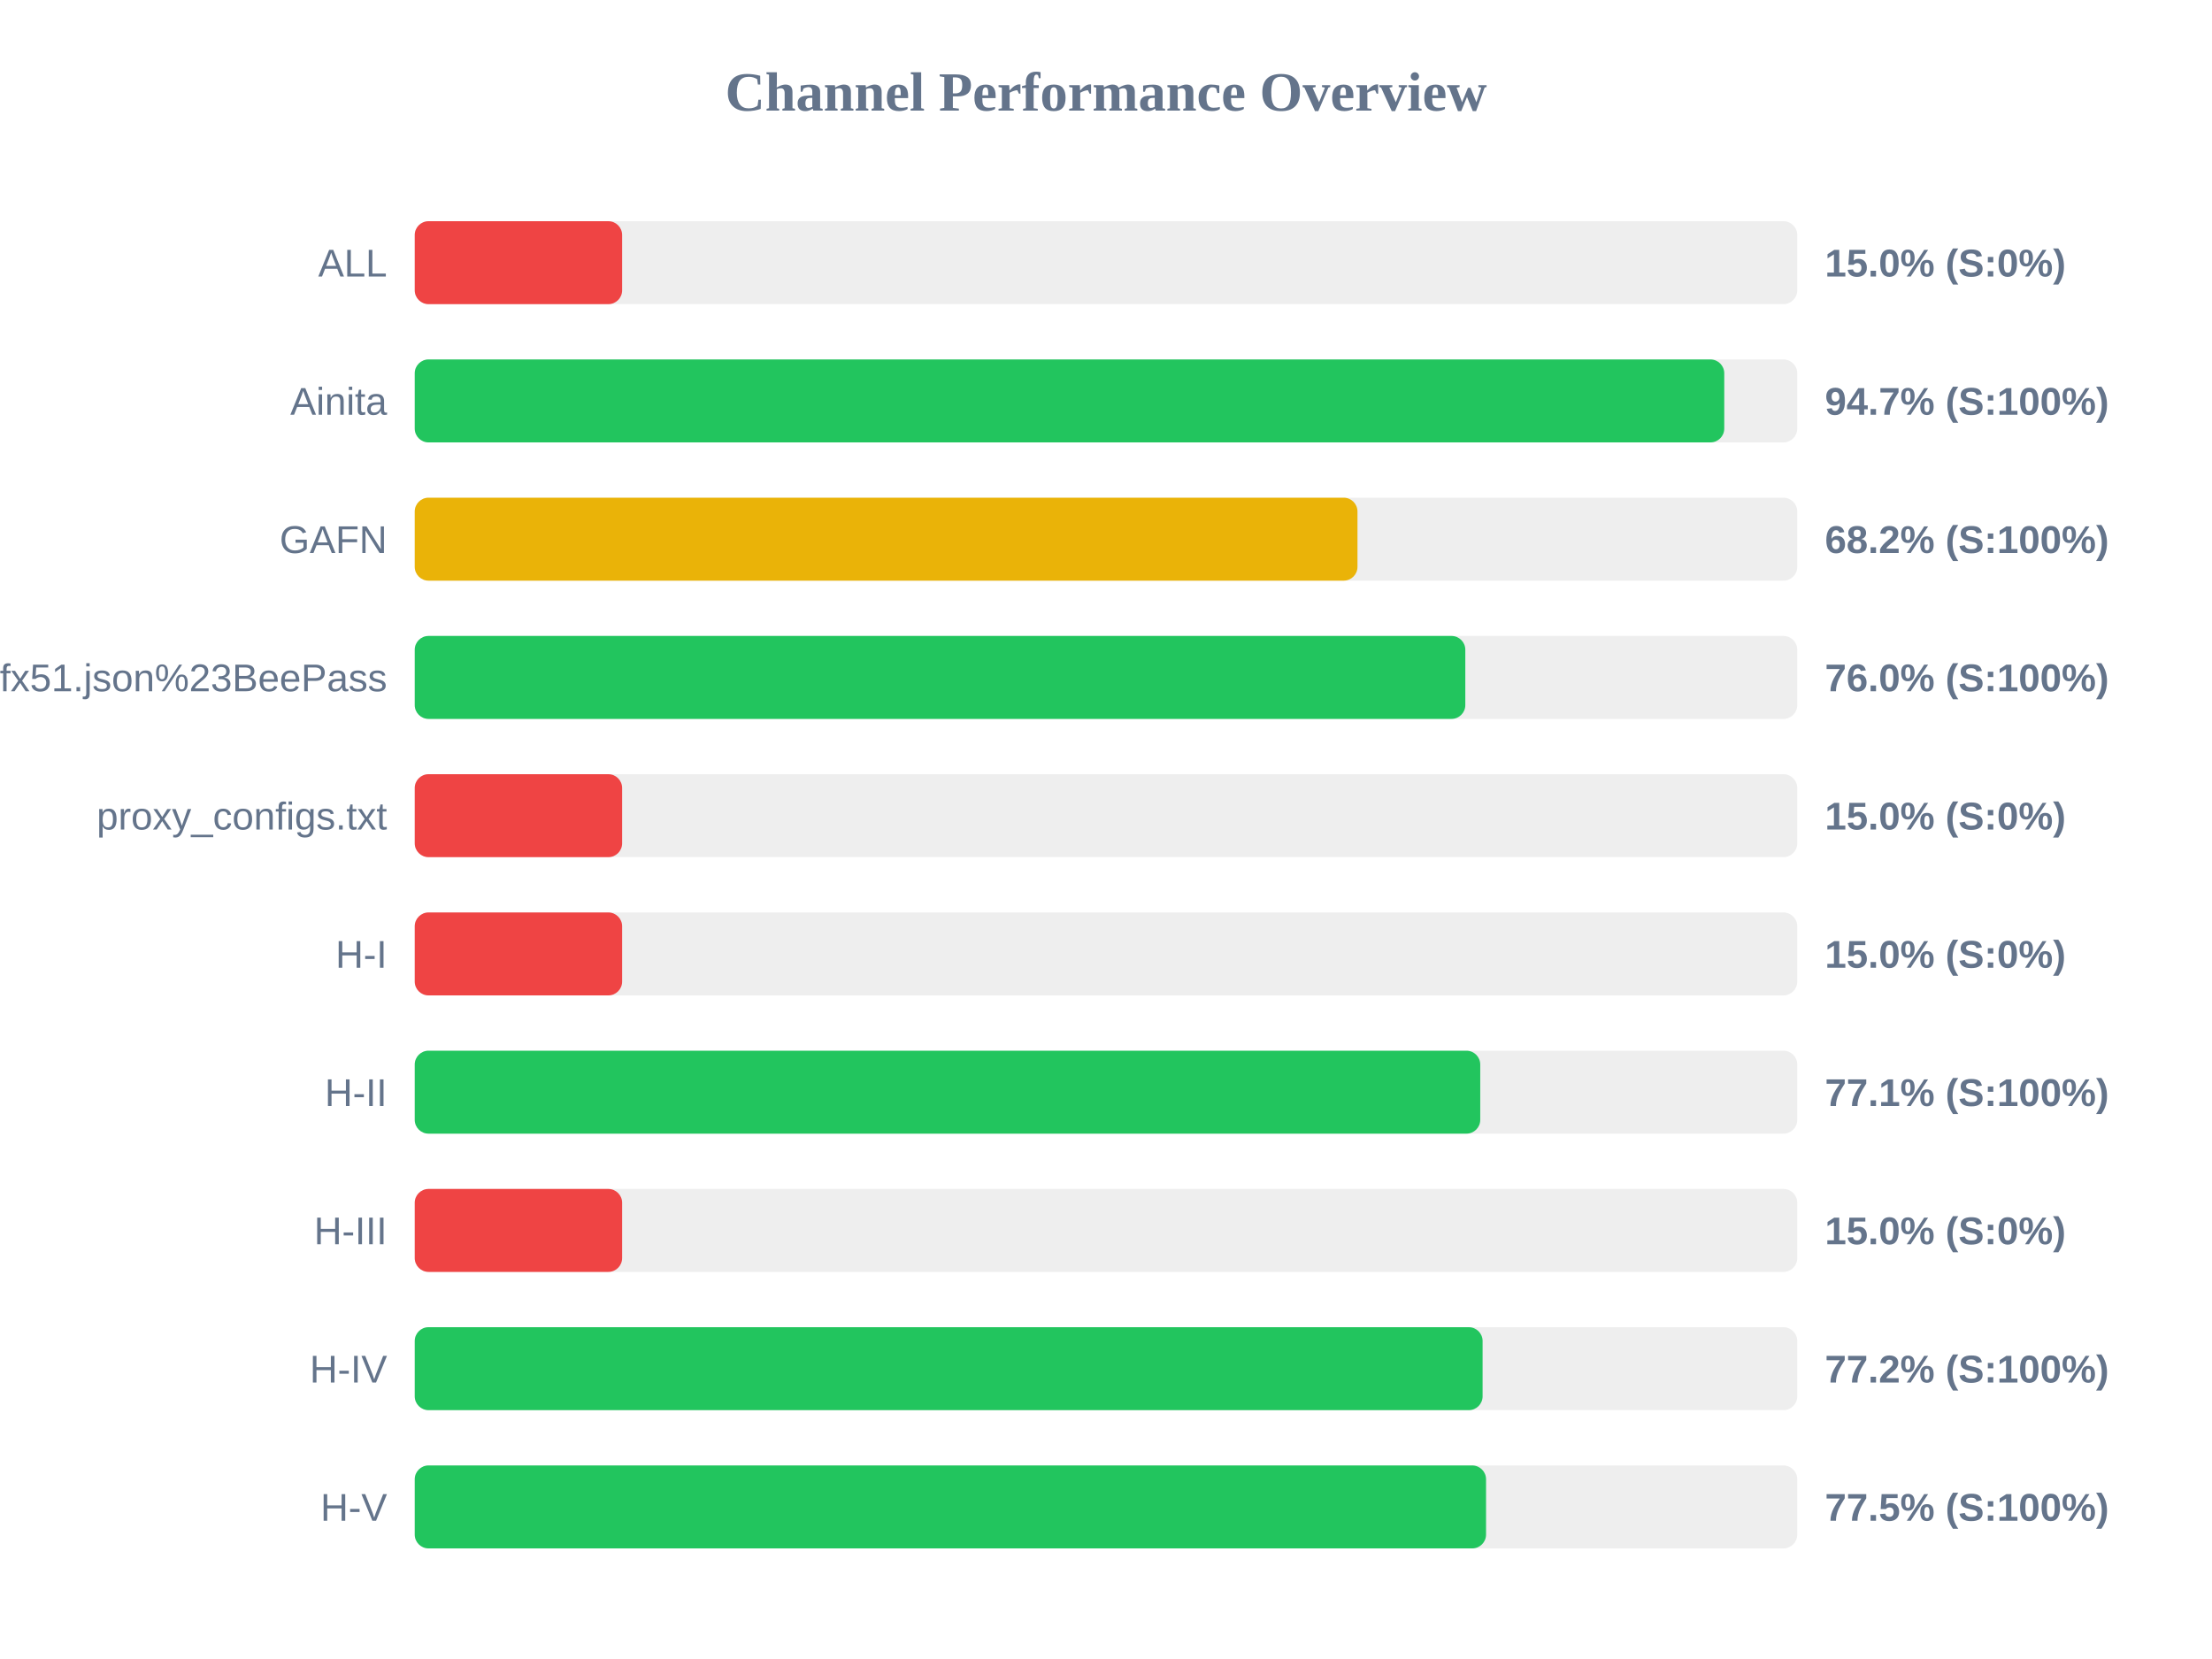
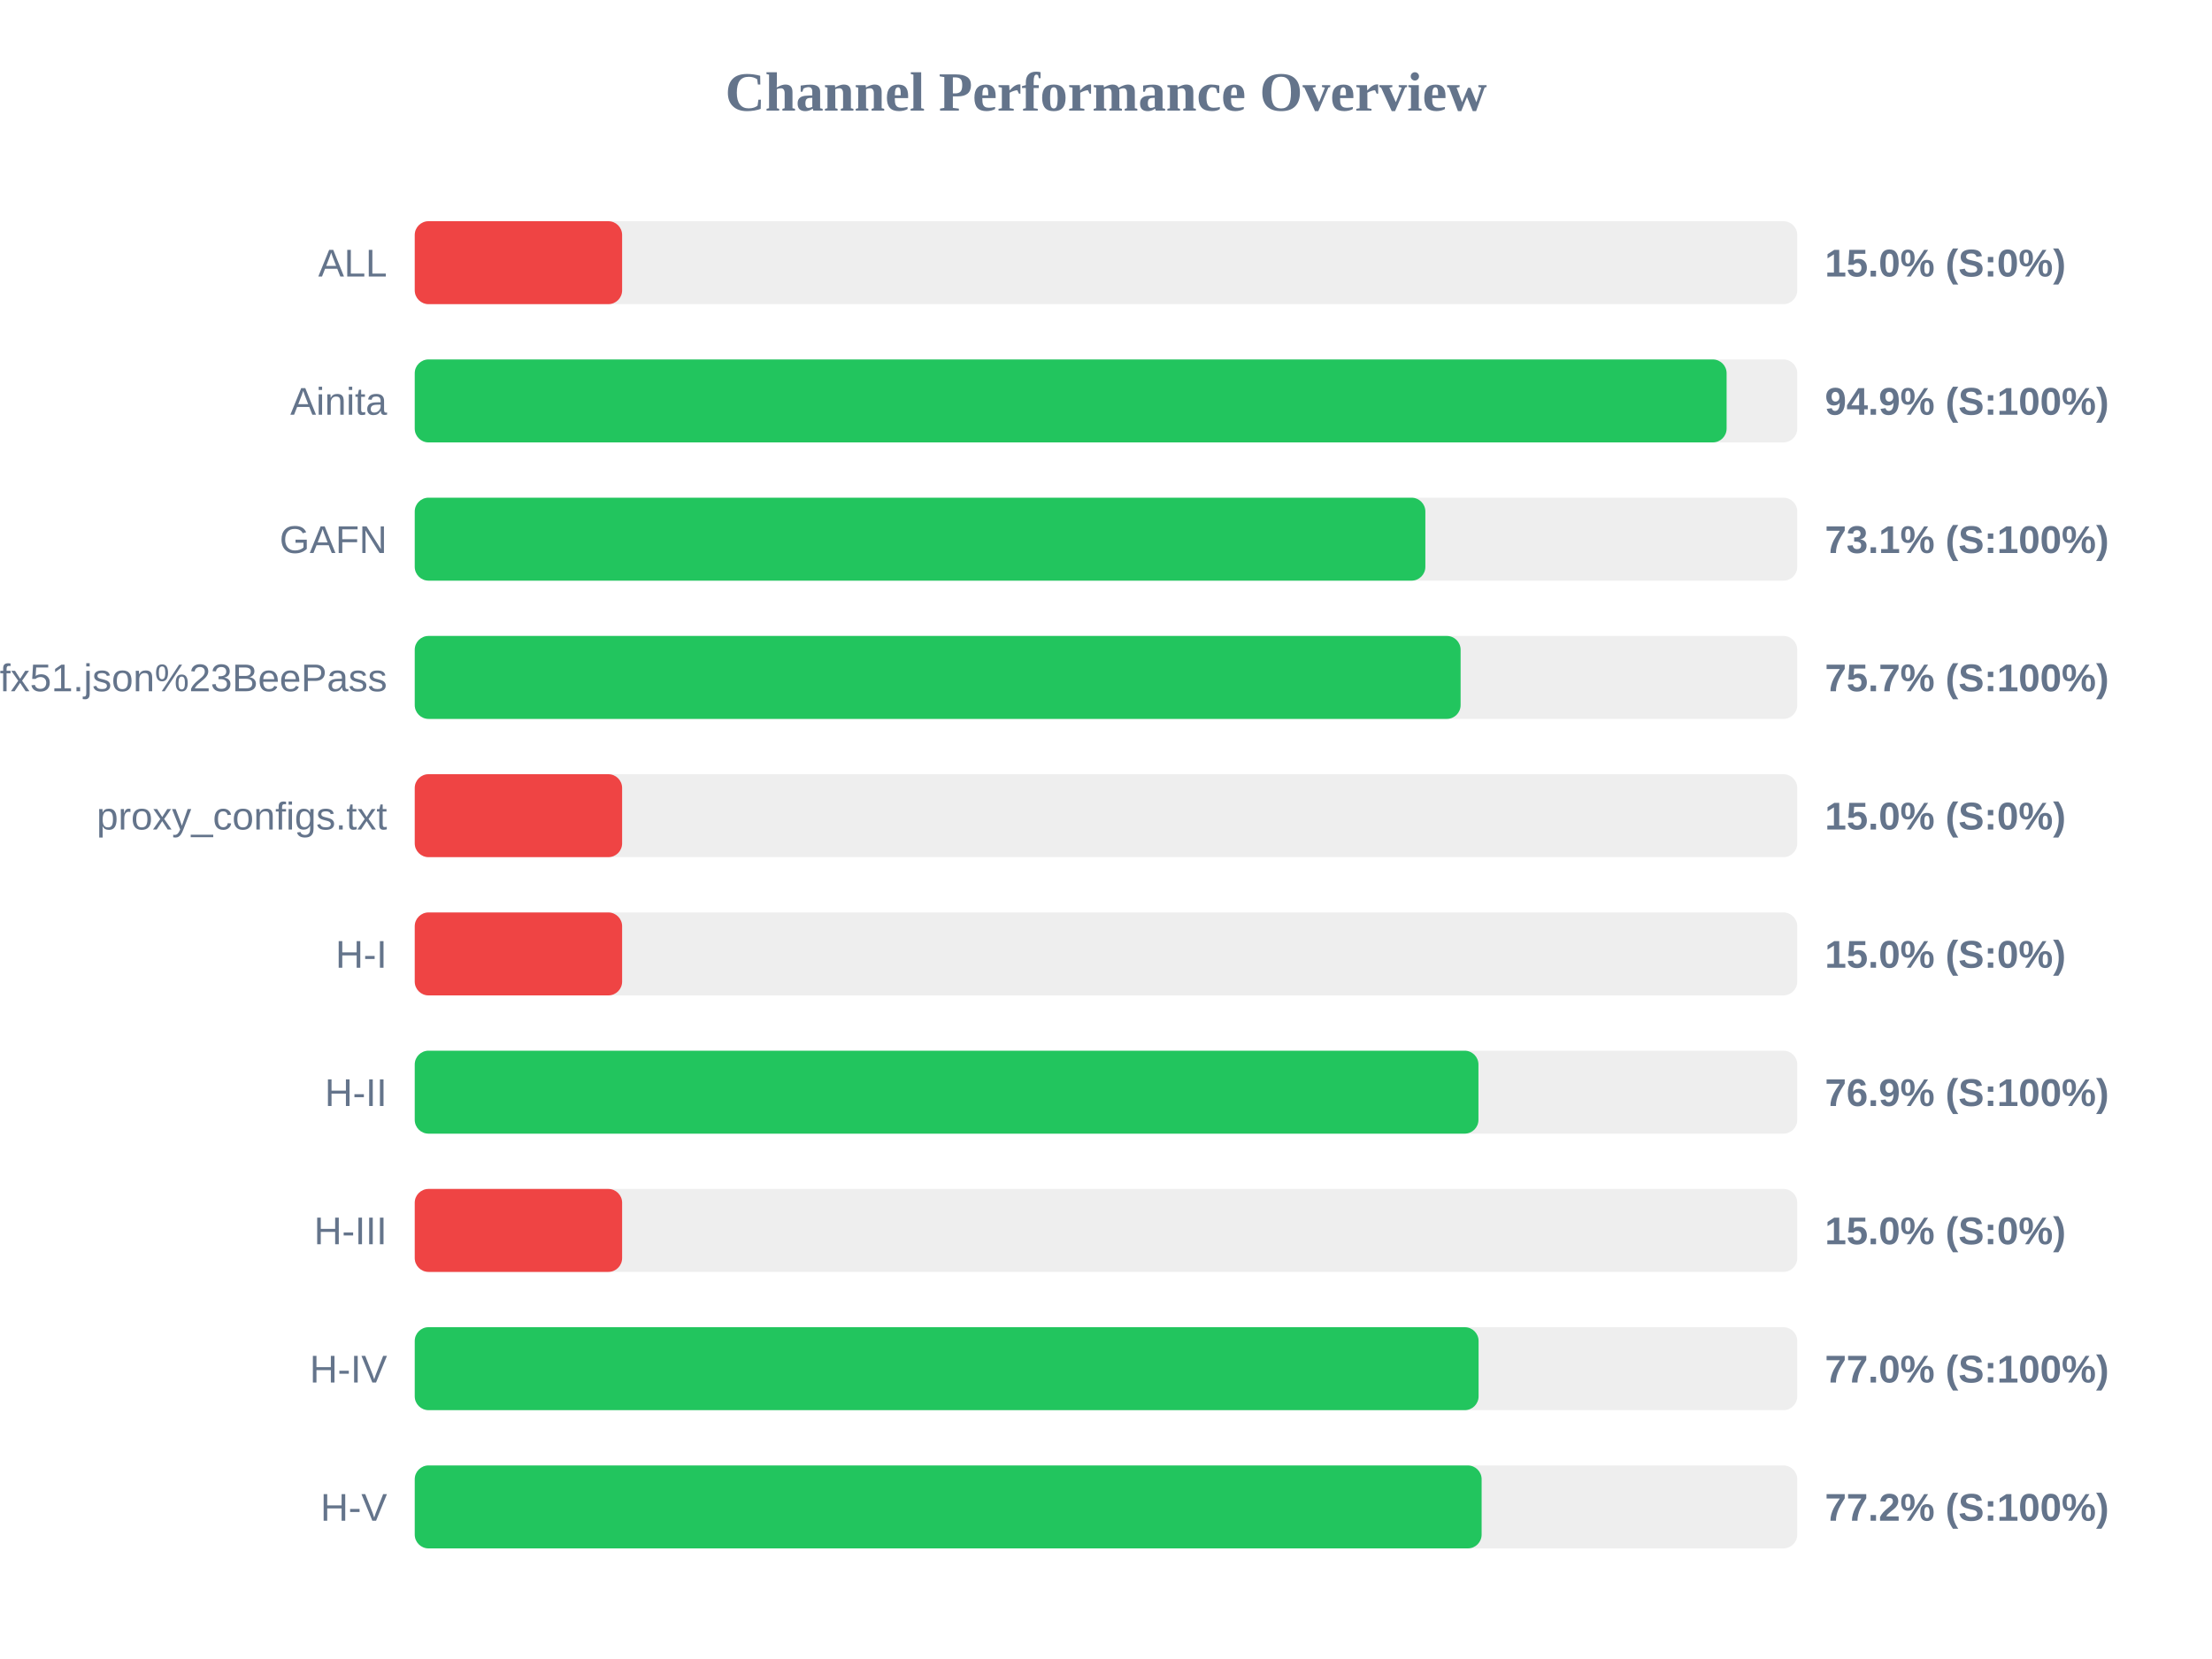
<svg xmlns="http://www.w3.org/2000/svg" width="800" height="600" version="1.1">
  <style>
        .row { font: 14px Arial; fill: #64748b; }
        .score { font: bold 14px Arial; fill: #64748b; }
    </style>
  <text x="400" y="40" text-anchor="middle" font-size="20px" font-weight="bold" fill="#64748b">Channel Performance Overview</text>
  <rect x="150" y="80" width="500" height="30" fill="#eee" rx="5" />
  <rect x="150" y="80" width="75.0" height="30" fill="#ef4444" rx="5" />
  <text x="140" y="100" text-anchor="end" class="row">ALL</text>
  <text x="660" y="100" text-anchor="start" class="score">15.0% (S:0%)</text>
  <rect x="150" y="130" width="500" height="30" fill="#eee" rx="5" />
-   <rect x="150" y="130" width="473.6" height="30" fill="#22c55e" rx="5" />
+   <rect x="150" y="130" width="474.45" height="30" fill="#22c55e" rx="5" />
  <text x="140" y="150" text-anchor="end" class="row">Ainita</text>
-   <text x="660" y="150" text-anchor="start" class="score">94.7% (S:100%)</text>
+   <text x="660" y="150" text-anchor="start" class="score">94.9% (S:100%)</text>
  <rect x="150" y="180" width="500" height="30" fill="#eee" rx="5" />
-   <rect x="150" y="180" width="340.95" height="30" fill="#eab308" rx="5" />
+   <rect x="150" y="180" width="365.5" height="30" fill="#22c55e" rx="5" />
  <text x="140" y="200" text-anchor="end" class="row">GAFN</text>
-   <text x="660" y="200" text-anchor="start" class="score">68.2% (S:100%)</text>
+   <text x="660" y="200" text-anchor="start" class="score">73.1% (S:100%)</text>
  <rect x="150" y="230" width="500" height="30" fill="#eee" rx="5" />
-   <rect x="150" y="230" width="379.95" height="30" fill="#22c55e" rx="5" />
+   <rect x="150" y="230" width="378.25" height="30" fill="#22c55e" rx="5" />
  <text x="140" y="250" text-anchor="end" class="row">sub?s=ssconf%3A%2F%2Fs3.amazonaws.com%2Fbeedynconprd%2Fzf38bv6oxi1nv3wfkpmxyfl8yj5fargza3foantoalu16vznl0ckxx7bgf1ufx51.json%23BeePass</text>
-   <text x="660" y="250" text-anchor="start" class="score">76.0% (S:100%)</text>
+   <text x="660" y="250" text-anchor="start" class="score">75.7% (S:100%)</text>
  <rect x="150" y="280" width="500" height="30" fill="#eee" rx="5" />
  <rect x="150" y="280" width="75.0" height="30" fill="#ef4444" rx="5" />
  <text x="140" y="300" text-anchor="end" class="row">proxy_configs.txt</text>
  <text x="660" y="300" text-anchor="start" class="score">15.0% (S:0%)</text>
  <rect x="150" y="330" width="500" height="30" fill="#eee" rx="5" />
  <rect x="150" y="330" width="75.0" height="30" fill="#ef4444" rx="5" />
  <text x="140" y="350" text-anchor="end" class="row">H-I</text>
  <text x="660" y="350" text-anchor="start" class="score">15.0% (S:0%)</text>
  <rect x="150" y="380" width="500" height="30" fill="#eee" rx="5" />
-   <rect x="150" y="380" width="385.35" height="30" fill="#22c55e" rx="5" />
+   <rect x="150" y="380" width="384.7" height="30" fill="#22c55e" rx="5" />
  <text x="140" y="400" text-anchor="end" class="row">H-II</text>
-   <text x="660" y="400" text-anchor="start" class="score">77.1% (S:100%)</text>
+   <text x="660" y="400" text-anchor="start" class="score">76.9% (S:100%)</text>
  <rect x="150" y="430" width="500" height="30" fill="#eee" rx="5" />
  <rect x="150" y="430" width="75.0" height="30" fill="#ef4444" rx="5" />
  <text x="140" y="450" text-anchor="end" class="row">H-III</text>
  <text x="660" y="450" text-anchor="start" class="score">15.0% (S:0%)</text>
  <rect x="150" y="480" width="500" height="30" fill="#eee" rx="5" />
-   <rect x="150" y="480" width="386.2" height="30" fill="#22c55e" rx="5" />
+   <rect x="150" y="480" width="384.75" height="30" fill="#22c55e" rx="5" />
  <text x="140" y="500" text-anchor="end" class="row">H-IV</text>
-   <text x="660" y="500" text-anchor="start" class="score">77.2% (S:100%)</text>
+   <text x="660" y="500" text-anchor="start" class="score">77.0% (S:100%)</text>
  <rect x="150" y="530" width="500" height="30" fill="#eee" rx="5" />
-   <rect x="150" y="530" width="387.45" height="30" fill="#22c55e" rx="5" />
+   <rect x="150" y="530" width="385.85" height="30" fill="#22c55e" rx="5" />
  <text x="140" y="550" text-anchor="end" class="row">H-V</text>
-   <text x="660" y="550" text-anchor="start" class="score">77.5% (S:100%)</text>
+   <text x="660" y="550" text-anchor="start" class="score">77.2% (S:100%)</text>
</svg>
